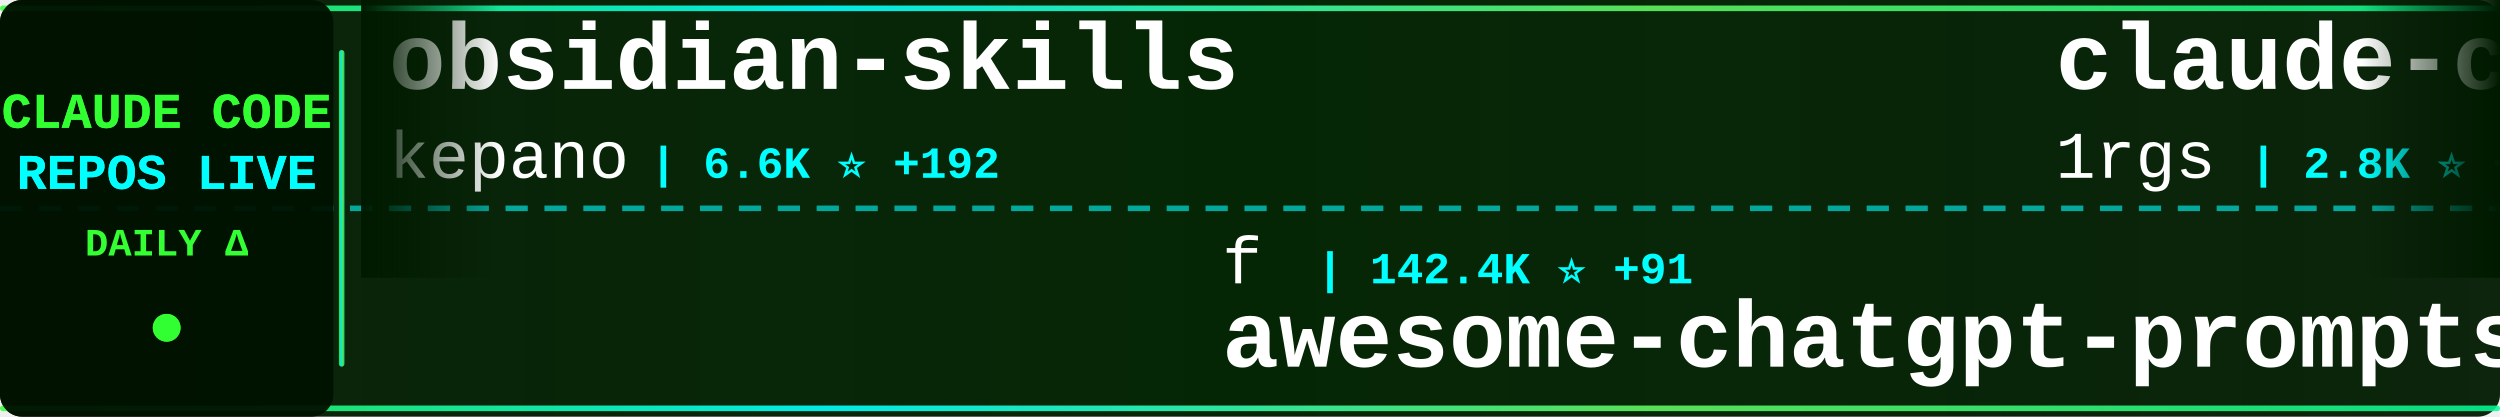
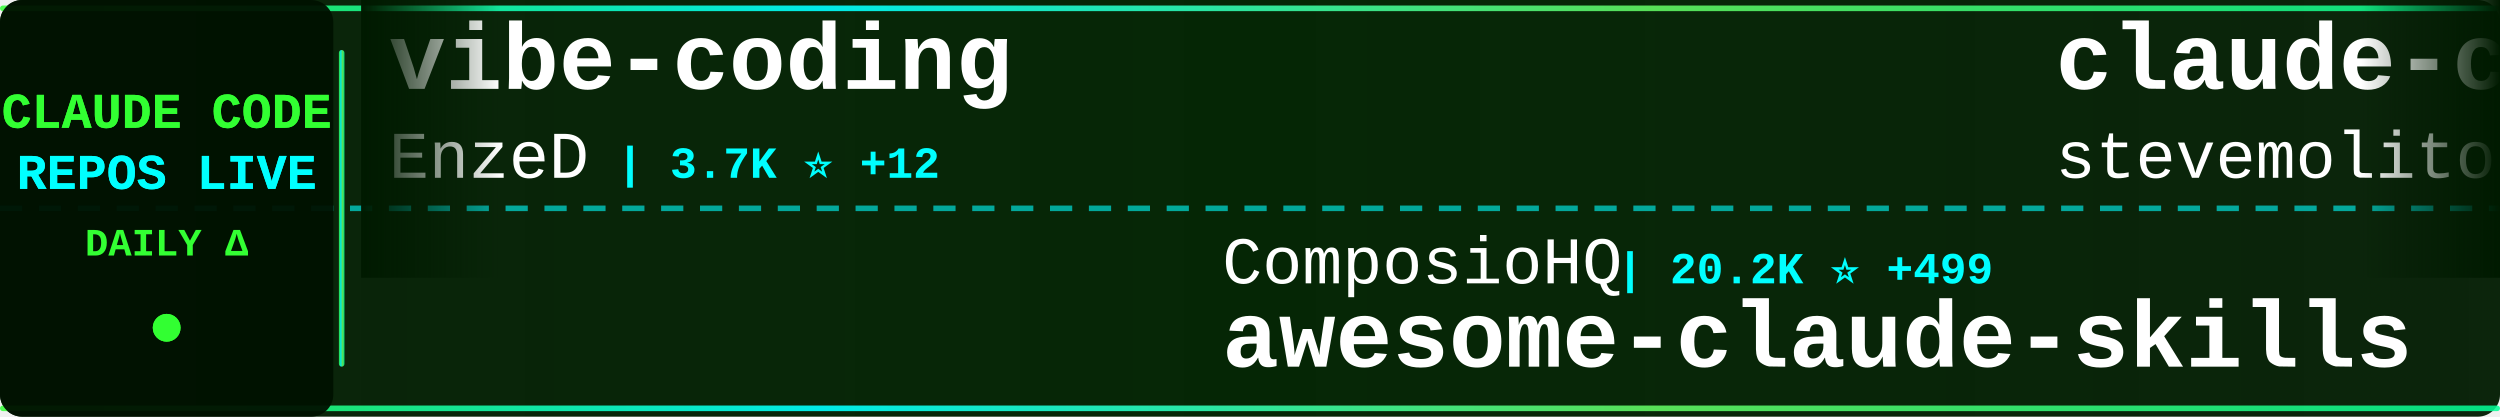
<svg xmlns="http://www.w3.org/2000/svg" width="900" height="150">
  <defs>
    <linearGradient id="tickerBg" x1="0%" y1="0%" x2="100%" y2="0%">
      <stop offset="0%" style="stop-color:#001a00;stop-opacity:0.95" />
      <stop offset="50%" style="stop-color:#002200;stop-opacity:0.98" />
      <stop offset="100%" style="stop-color:#001a00;stop-opacity:0.95" />
    </linearGradient>
    <linearGradient id="borderGrad" x1="0%" y1="0%" x2="100%" y2="0%">
      <stop offset="0%" style="stop-color:#33ff33;stop-opacity:0.85">
        <animate attributeName="stop-opacity" values="0.85;1;0.85" dur="2s" repeatCount="indefinite" />
      </stop>
      <stop offset="33%" style="stop-color:#00ffff;stop-opacity:0.9">
        <animate attributeName="stop-opacity" values="0.9;1;0.9" dur="2.2s" repeatCount="indefinite" />
      </stop>
      <stop offset="66%" style="stop-color:#66ff66;stop-opacity:0.85">
        <animate attributeName="stop-opacity" values="0.85;1;0.85" dur="1.8s" repeatCount="indefinite" />
      </stop>
      <stop offset="100%" style="stop-color:#00ff99;stop-opacity:0.85">
        <animate attributeName="stop-opacity" values="0.85;1;0.85" dur="2s" repeatCount="indefinite" />
      </stop>
    </linearGradient>
    <filter id="textGlow">
      <feGaussianBlur stdDeviation="0.1" result="coloredBlur" />
      <feMerge>
        <feMergeNode in="coloredBlur" />
        <feMergeNode in="SourceGraphic" />
      </feMerge>
    </filter>
    <filter id="metricGlow">
      <feGaussianBlur stdDeviation="0.2" result="coloredBlur" />
      <feMerge>
        <feMergeNode in="coloredBlur" />
        <feMergeNode in="SourceGraphic" />
      </feMerge>
    </filter>
    <linearGradient id="leftFade" x1="0%" y1="0%" x2="100%" y2="0%">
      <stop offset="0%" style="stop-color:#001a00;stop-opacity:1" />
      <stop offset="100%" style="stop-color:#001a00;stop-opacity:0" />
    </linearGradient>
    <linearGradient id="rightFade" x1="0%" y1="0%" x2="100%" y2="0%">
      <stop offset="0%" style="stop-color:#001a00;stop-opacity:0" />
      <stop offset="100%" style="stop-color:#001a00;stop-opacity:1" />
    </linearGradient>
  </defs>
  <rect width="900" height="150" fill="url(#tickerBg)" rx="8" />
  <rect x="0" y="2" width="900" height="2" fill="url(#borderGrad)" rx="1" />
  <rect x="0" y="146" width="900" height="2" fill="url(#borderGrad)" rx="1" />
  <line x1="0" y1="75" x2="900" y2="75" stroke="#00ffff" stroke-width="2" stroke-dasharray="8 6" opacity="0.6" />
  <rect x="0" y="0" width="120" height="150" fill="#001100" opacity="0.95" rx="8" />
  <text x="60" y="46" font-family="'Courier New', monospace" font-size="18" font-weight="bold" fill="#33ff33" text-anchor="middle" filter="url(#textGlow)">
    CLAUDE CODE
  </text>
  <text x="60" y="68" font-family="'Courier New', monospace" font-size="18" font-weight="bold" fill="#00ffff" text-anchor="middle" filter="url(#textGlow)">
    REPOS LIVE
  </text>
  <text x="60" y="92" font-family="'Courier New', monospace" font-size="14" font-weight="bold" fill="#33ff33" text-anchor="middle">
    DAILY Δ
  </text>
  <circle cx="60" cy="118" r="5" fill="#33ff33" filter="url(#metricGlow)">
    <animate attributeName="r" values="4;6;4" dur="1.5s" repeatCount="indefinite" />
    <animate attributeName="opacity" values="0.6;1;0.6" dur="1.5s" repeatCount="indefinite" />
  </circle>
  <rect x="122" y="18" width="2" height="114" fill="url(#borderGrad)" rx="1" />
  <clipPath id="tickerClip">
    <rect x="130" y="0" width="770" height="150" />
  </clipPath>
  <g clip-path="url(#tickerClip)">
    <g id="tickerItems">
      <animateTransform attributeName="transform" attributeType="XML" type="translate" from="0 0" to="-3000 0" dur="54s" repeatCount="indefinite" />
      <g transform="translate(0, 0)">
-         <text x="140" y="32" font-family="'Courier New', monospace" font-size="34" font-weight="bold" fill="#ffffff">obsidian-skills</text>
-         <text x="140" y="64" font-family="'Courier New', monospace" font-size="24" font-weight="normal" fill="#ffffff" opacity="1.0">kepano</text>
-         <text x="234" y="64" font-family="'Courier New', monospace" font-size="16" font-weight="bold" fill="#00ffff"> | 6.6K ⭐ +192</text>
+         <text x="140" y="32" font-family="'Courier New', monospace" font-size="34" font-weight="bold" fill="#ffffff">vibe-coding</text>
+         <text x="140" y="64" font-family="'Courier New', monospace" font-size="24" font-weight="normal" fill="#ffffff" opacity="1.0">EnzeD</text>
+         <text x="222" y="64" font-family="'Courier New', monospace" font-size="16" font-weight="bold" fill="#00ffff"> | 3.7K ⭐ +12</text>
      </g>
      <g transform="translate(300, 0)">
-         <text x="140" y="102" font-family="'Courier New', monospace" font-size="24" font-weight="normal" fill="#ffffff" opacity="1.0">f</text>
-         <text x="174" y="102" font-family="'Courier New', monospace" font-size="16" font-weight="bold" fill="#00ffff"> | 142.4K ⭐ +91</text>
-         <text x="140" y="132" font-family="'Courier New', monospace" font-size="34" font-weight="bold" fill="#ffffff">awesome-chatgpt-prompts</text>
+         <text x="140" y="102" font-family="'Courier New', monospace" font-size="24" font-weight="normal" fill="#ffffff" opacity="1.0">ComposioHQ</text>
+         <text x="282" y="102" font-family="'Courier New', monospace" font-size="16" font-weight="bold" fill="#00ffff"> | 20.2K ⭐ +499</text>
+         <text x="140" y="132" font-family="'Courier New', monospace" font-size="34" font-weight="bold" fill="#ffffff">awesome-claude-skills</text>
      </g>
      <g transform="translate(600, 0)">
-         <text x="140" y="32" font-family="'Courier New', monospace" font-size="34" font-weight="bold" fill="#ffffff">claude-code-proxy</text>
-         <text x="140" y="64" font-family="'Courier New', monospace" font-size="24" font-weight="normal" fill="#ffffff" opacity="1.0">1rgs</text>
-         <text x="210" y="64" font-family="'Courier New', monospace" font-size="16" font-weight="bold" fill="#00ffff"> | 2.8K ⭐ +5</text>
+         <text x="140" y="32" font-family="'Courier New', monospace" font-size="34" font-weight="bold" fill="#ffffff">claude-code.el</text>
+         <text x="140" y="64" font-family="'Courier New', monospace" font-size="24" font-weight="normal" fill="#ffffff" opacity="1.0">stevemolitor</text>
+         <text x="306" y="64" font-family="'Courier New', monospace" font-size="16" font-weight="bold" fill="#00ffff"> | 584 ⭐ +2</text>
      </g>
      <g transform="translate(900, 0)">
-         <text x="140" y="102" font-family="'Courier New', monospace" font-size="24" font-weight="normal" fill="#ffffff" opacity="1.0">glidea</text>
-         <text x="234" y="102" font-family="'Courier New', monospace" font-size="16" font-weight="bold" fill="#00ffff"> | 242 ⭐</text>
-         <text x="140" y="132" font-family="'Courier New', monospace" font-size="34" font-weight="bold" fill="#ffffff">claude-worker-proxy</text>
+         <text x="140" y="102" font-family="'Courier New', monospace" font-size="24" font-weight="normal" fill="#ffffff" opacity="1.0">upstash</text>
+         <text x="246" y="102" font-family="'Courier New', monospace" font-size="16" font-weight="bold" fill="#00ffff"> | 42.2K ⭐ +138</text>
+         <text x="140" y="132" font-family="'Courier New', monospace" font-size="34" font-weight="bold" fill="#ffffff">context7</text>
      </g>
      <g transform="translate(1200, 0)">
-         <text x="140" y="32" font-family="'Courier New', monospace" font-size="34" font-weight="bold" fill="#ffffff">claude-code-hooks-master...</text>
-         <text x="140" y="64" font-family="'Courier New', monospace" font-size="24" font-weight="normal" fill="#ffffff" opacity="1.0">disler</text>
-         <text x="234" y="64" font-family="'Courier New', monospace" font-size="16" font-weight="bold" fill="#00ffff"> | 2.1K ⭐ +3</text>
+         <text x="140" y="32" font-family="'Courier New', monospace" font-size="34" font-weight="bold" fill="#ffffff">openskills</text>
+         <text x="140" y="64" font-family="'Courier New', monospace" font-size="24" font-weight="normal" fill="#ffffff" opacity="1.0">numman-ali</text>
+         <text x="282" y="64" font-family="'Courier New', monospace" font-size="16" font-weight="bold" fill="#00ffff"> | 5.2K ⭐ +136</text>
      </g>
      <g transform="translate(1500, 0)">
-         <text x="140" y="102" font-family="'Courier New', monospace" font-size="24" font-weight="normal" fill="#ffffff" opacity="1.0">gurusup</text>
-         <text x="246" y="102" font-family="'Courier New', monospace" font-size="16" font-weight="bold" fill="#00ffff"> | 71 ⭐</text>
-         <text x="140" y="132" font-family="'Courier New', monospace" font-size="34" font-weight="bold" fill="#ffffff">claude-code-demo</text>
+         <text x="140" y="102" font-family="'Courier New', monospace" font-size="24" font-weight="normal" fill="#ffffff" opacity="1.0">BloopAI</text>
+         <text x="246" y="102" font-family="'Courier New', monospace" font-size="16" font-weight="bold" fill="#00ffff"> | 16.6K ⭐ +325</text>
+         <text x="140" y="132" font-family="'Courier New', monospace" font-size="34" font-weight="bold" fill="#ffffff">vibe-kanban</text>
      </g>
      <g transform="translate(1800, 0)">
-         <text x="140" y="32" font-family="'Courier New', monospace" font-size="34" font-weight="bold" fill="#ffffff">happy</text>
-         <text x="140" y="64" font-family="'Courier New', monospace" font-size="24" font-weight="normal" fill="#ffffff" opacity="1.0">slopus</text>
-         <text x="234" y="64" font-family="'Courier New', monospace" font-size="16" font-weight="bold" fill="#00ffff"> | 7.5K ⭐ +105</text>
+         <text x="140" y="32" font-family="'Courier New', monospace" font-size="34" font-weight="bold" fill="#ffffff">claude-code-settings</text>
+         <text x="140" y="64" font-family="'Courier New', monospace" font-size="24" font-weight="normal" fill="#ffffff" opacity="1.0">feiskyer</text>
+         <text x="258" y="64" font-family="'Courier New', monospace" font-size="16" font-weight="bold" fill="#00ffff"> | 1.1K ⭐ +7</text>
      </g>
      <g transform="translate(2100, 0)">
-         <text x="140" y="102" font-family="'Courier New', monospace" font-size="24" font-weight="normal" fill="#ffffff" opacity="1.0">kodu-ai</text>
-         <text x="246" y="102" font-family="'Courier New', monospace" font-size="16" font-weight="bold" fill="#00ffff"> | 5.3K ⭐</text>
-         <text x="140" y="132" font-family="'Courier New', monospace" font-size="34" font-weight="bold" fill="#ffffff">claude-coder</text>
+         <text x="140" y="102" font-family="'Courier New', monospace" font-size="24" font-weight="normal" fill="#ffffff" opacity="1.0">anomalyco</text>
+         <text x="270" y="102" font-family="'Courier New', monospace" font-size="16" font-weight="bold" fill="#00ffff"> | 73.2K ⭐ +2.1K</text>
+         <text x="140" y="132" font-family="'Courier New', monospace" font-size="34" font-weight="bold" fill="#ffffff">opencode</text>
      </g>
      <g transform="translate(2400, 0)">
-         <text x="140" y="32" font-family="'Courier New', monospace" font-size="34" font-weight="bold" fill="#ffffff">claude-code-source-code-...</text>
-         <text x="140" y="64" font-family="'Courier New', monospace" font-size="24" font-weight="normal" fill="#ffffff" opacity="1.0">ghuntley</text>
-         <text x="258" y="64" font-family="'Courier New', monospace" font-size="16" font-weight="bold" fill="#00ffff"> | 797 ⭐ +2</text>
+         <text x="140" y="32" font-family="'Courier New', monospace" font-size="34" font-weight="bold" fill="#ffffff">ralph-claude-code</text>
+         <text x="140" y="64" font-family="'Courier New', monospace" font-size="24" font-weight="normal" fill="#ffffff" opacity="1.0">frankbria</text>
+         <text x="270" y="64" font-family="'Courier New', monospace" font-size="16" font-weight="bold" fill="#00ffff"> | 3.3K ⭐ +213</text>
      </g>
      <g transform="translate(2700, 0)">
-         <text x="140" y="102" font-family="'Courier New', monospace" font-size="24" font-weight="normal" fill="#ffffff" opacity="1.0">frankbria</text>
-         <text x="270" y="102" font-family="'Courier New', monospace" font-size="16" font-weight="bold" fill="#00ffff"> | 3.2K ⭐ +212</text>
-         <text x="140" y="132" font-family="'Courier New', monospace" font-size="34" font-weight="bold" fill="#ffffff">ralph-claude-code</text>
+         <text x="140" y="102" font-family="'Courier New', monospace" font-size="24" font-weight="normal" fill="#ffffff" opacity="1.0">eyaltoledano</text>
+         <text x="306" y="102" font-family="'Courier New', monospace" font-size="16" font-weight="bold" fill="#00ffff"> | 24.9K ⭐ +28</text>
+         <text x="140" y="132" font-family="'Courier New', monospace" font-size="34" font-weight="bold" fill="#ffffff">claude-task-master</text>
      </g>
      <g transform="translate(3000, 0)">
-         <text x="140" y="32" font-family="'Courier New', monospace" font-size="34" font-weight="bold" fill="#ffffff">obsidian-skills</text>
-         <text x="140" y="64" font-family="'Courier New', monospace" font-size="24" font-weight="normal" fill="#ffffff" opacity="1.0">kepano</text>
-         <text x="234" y="64" font-family="'Courier New', monospace" font-size="16" font-weight="bold" fill="#00ffff"> | 6.6K ⭐ +192</text>
+         <text x="140" y="32" font-family="'Courier New', monospace" font-size="34" font-weight="bold" fill="#ffffff">vibe-coding</text>
+         <text x="140" y="64" font-family="'Courier New', monospace" font-size="24" font-weight="normal" fill="#ffffff" opacity="1.0">EnzeD</text>
+         <text x="222" y="64" font-family="'Courier New', monospace" font-size="16" font-weight="bold" fill="#00ffff"> | 3.7K ⭐ +12</text>
      </g>
      <g transform="translate(3300, 0)">
-         <text x="140" y="102" font-family="'Courier New', monospace" font-size="24" font-weight="normal" fill="#ffffff" opacity="1.0">f</text>
-         <text x="174" y="102" font-family="'Courier New', monospace" font-size="16" font-weight="bold" fill="#00ffff"> | 142.4K ⭐ +91</text>
-         <text x="140" y="132" font-family="'Courier New', monospace" font-size="34" font-weight="bold" fill="#ffffff">awesome-chatgpt-prompts</text>
+         <text x="140" y="102" font-family="'Courier New', monospace" font-size="24" font-weight="normal" fill="#ffffff" opacity="1.0">ComposioHQ</text>
+         <text x="282" y="102" font-family="'Courier New', monospace" font-size="16" font-weight="bold" fill="#00ffff"> | 20.2K ⭐ +499</text>
+         <text x="140" y="132" font-family="'Courier New', monospace" font-size="34" font-weight="bold" fill="#ffffff">awesome-claude-skills</text>
      </g>
      <g transform="translate(3600, 0)">
-         <text x="140" y="32" font-family="'Courier New', monospace" font-size="34" font-weight="bold" fill="#ffffff">claude-code-proxy</text>
-         <text x="140" y="64" font-family="'Courier New', monospace" font-size="24" font-weight="normal" fill="#ffffff" opacity="1.0">1rgs</text>
-         <text x="210" y="64" font-family="'Courier New', monospace" font-size="16" font-weight="bold" fill="#00ffff"> | 2.8K ⭐ +5</text>
+         <text x="140" y="32" font-family="'Courier New', monospace" font-size="34" font-weight="bold" fill="#ffffff">claude-code.el</text>
+         <text x="140" y="64" font-family="'Courier New', monospace" font-size="24" font-weight="normal" fill="#ffffff" opacity="1.0">stevemolitor</text>
+         <text x="306" y="64" font-family="'Courier New', monospace" font-size="16" font-weight="bold" fill="#00ffff"> | 584 ⭐ +2</text>
      </g>
      <g transform="translate(3900, 0)">
-         <text x="140" y="102" font-family="'Courier New', monospace" font-size="24" font-weight="normal" fill="#ffffff" opacity="1.0">glidea</text>
-         <text x="234" y="102" font-family="'Courier New', monospace" font-size="16" font-weight="bold" fill="#00ffff"> | 242 ⭐</text>
-         <text x="140" y="132" font-family="'Courier New', monospace" font-size="34" font-weight="bold" fill="#ffffff">claude-worker-proxy</text>
+         <text x="140" y="102" font-family="'Courier New', monospace" font-size="24" font-weight="normal" fill="#ffffff" opacity="1.0">upstash</text>
+         <text x="246" y="102" font-family="'Courier New', monospace" font-size="16" font-weight="bold" fill="#00ffff"> | 42.2K ⭐ +138</text>
+         <text x="140" y="132" font-family="'Courier New', monospace" font-size="34" font-weight="bold" fill="#ffffff">context7</text>
      </g>
    </g>
  </g>
  <rect x="130" y="0" width="50" height="100" fill="url(#leftFade)" />
  <rect x="850" y="0" width="50" height="100" fill="url(#rightFade)" />
</svg>
